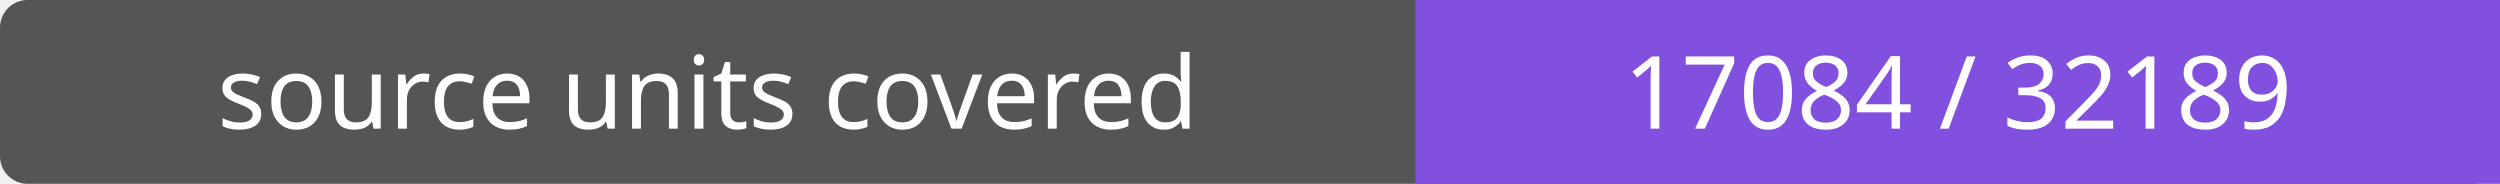
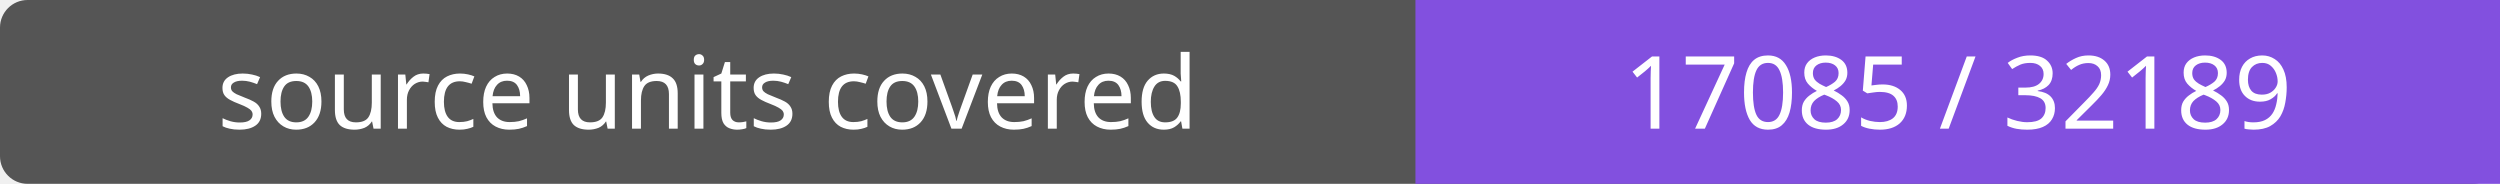
- <svg xmlns="http://www.w3.org/2000/svg" width="272" height="20" role="img" aria-label="source units covered: 17084 / 32189">
+ <svg xmlns="http://www.w3.org/2000/svg" width="272" height="20" role="img" aria-label="source units covered: 17085 / 32189">
  <rect width="272" height="20" rx="3" fill="#555" />
  <path fill="#8250df" d="M154 0h118v20H154z" />
  <g fill="#fff" text-anchor="middle" font-family="Verdana,sans-serif" font-size="11">
    <text x="77.0" y="14">source units covered</text>
-     <text x="213.0" y="14">17084 / 32189</text>
+     <text x="213.0" y="14">17085 / 32189</text>
  </g>
</svg>
